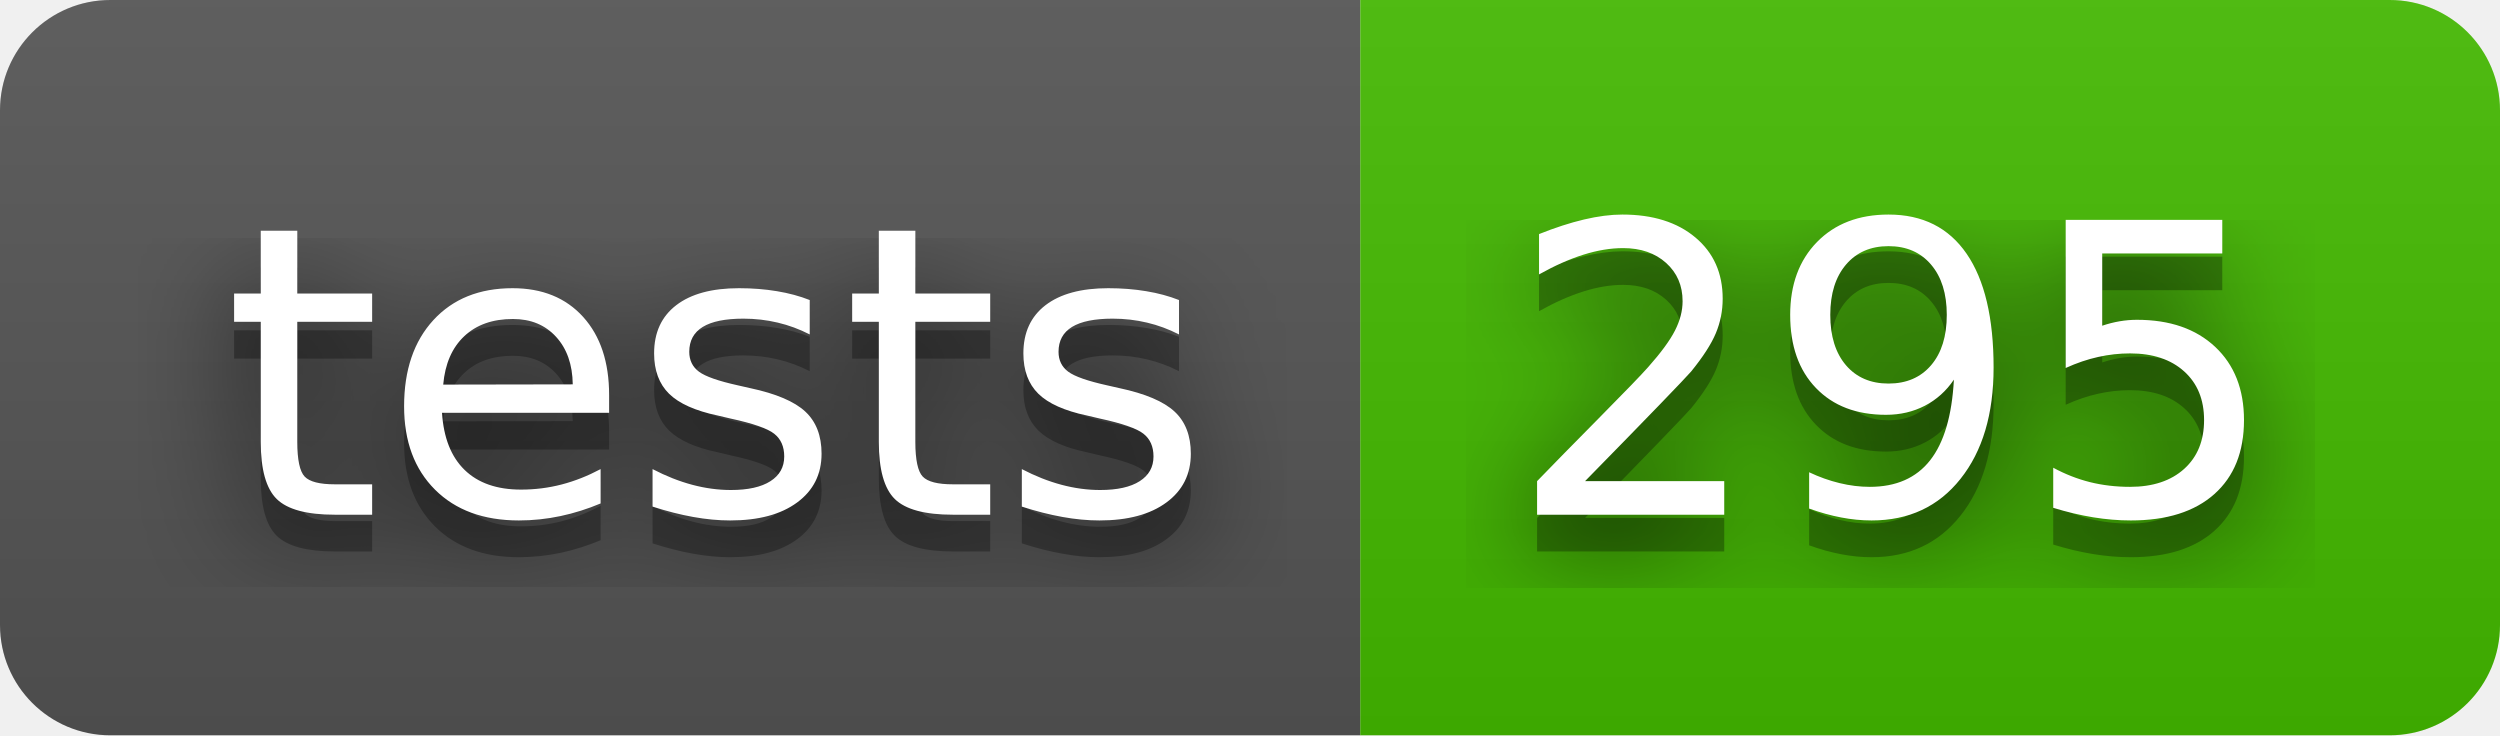
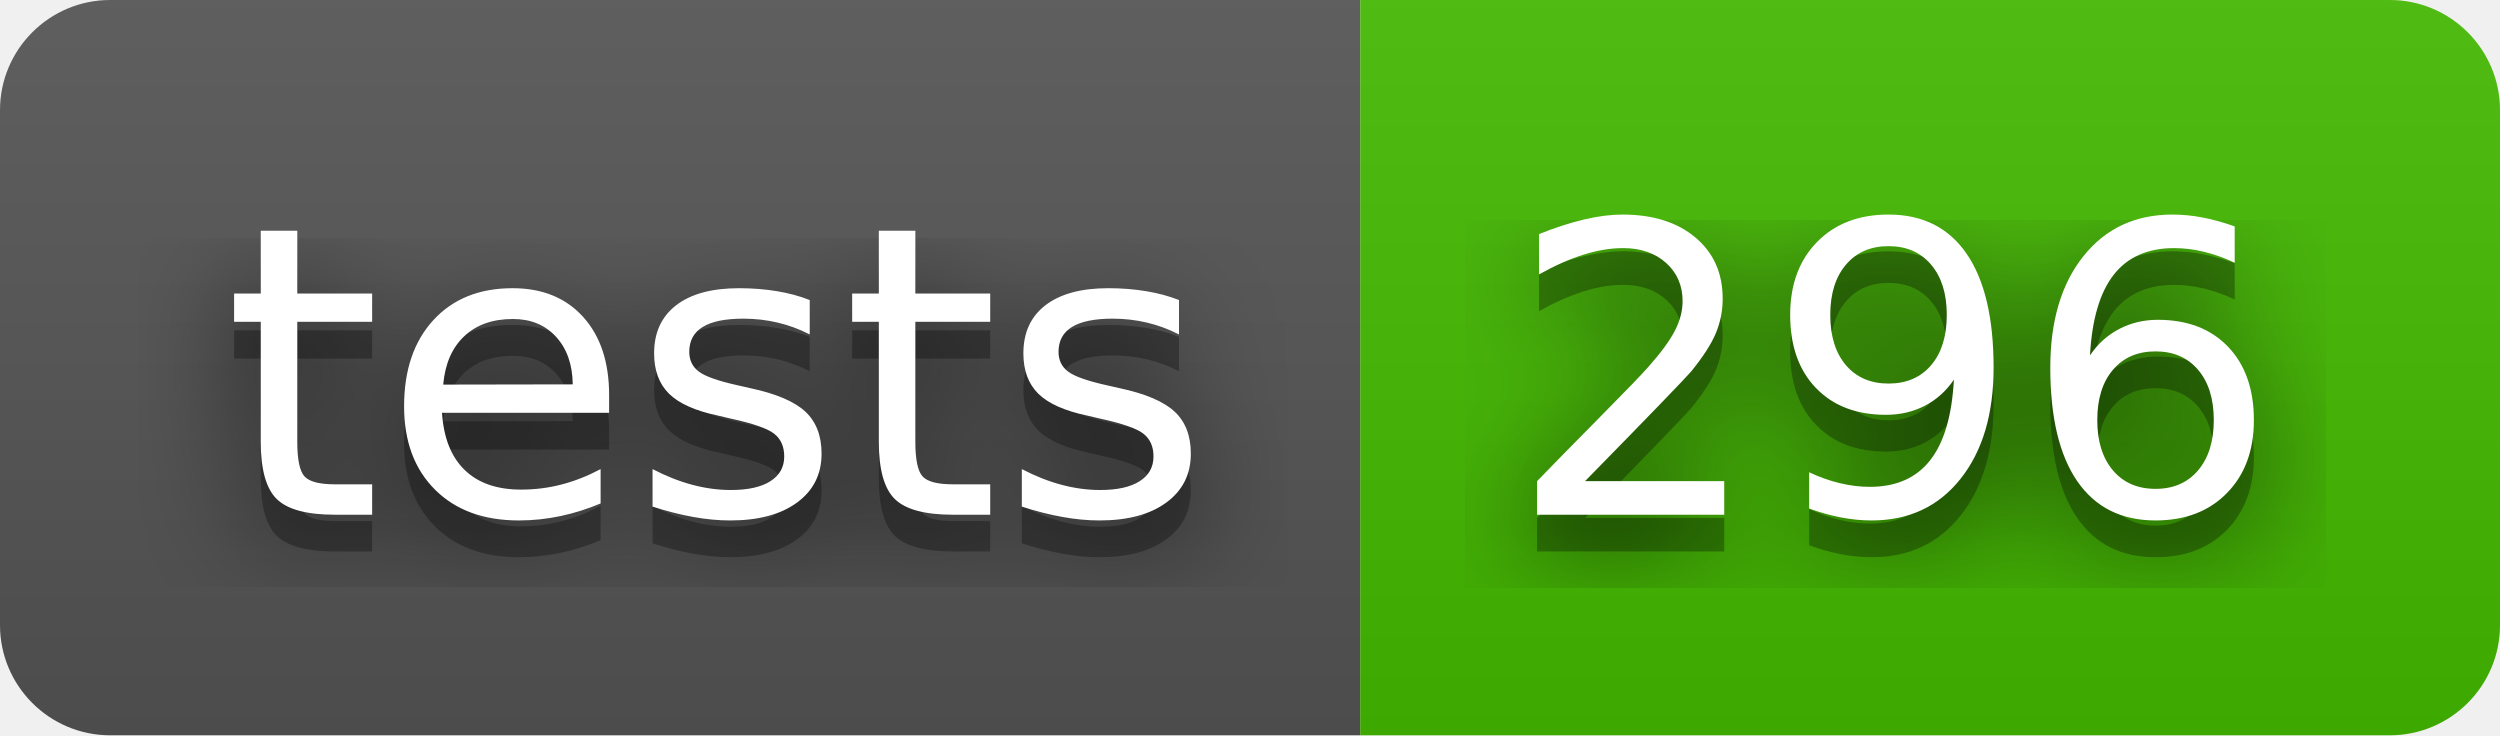
- <svg xmlns="http://www.w3.org/2000/svg" width="68" height="20" role="img" aria-label="tests: 295">
+ <svg xmlns="http://www.w3.org/2000/svg" width="68" height="20" role="img" aria-label="tests: 296">
  <filter id="blur">
    <feGaussianBlur stdDeviation="16" />
  </filter>
  <linearGradient id="s" x2="0" y2="100%">
    <stop offset="0" stop-color="#bbb" stop-opacity=".1" />
    <stop offset="1" stop-opacity=".1" />
  </linearGradient>
  <clipPath id="r">
    <rect width="68" height="20" rx="3" />
  </clipPath>
  <g clip-path="url(#r)">
    <rect width="37" height="20" fill="#555" />
    <rect x="37" width="31" height="20" fill="#4b0" />
    <rect width="68" height="20" fill="url(#s)" />
  </g>
  <g fill="#fff" text-anchor="middle" font-family="Verdana,Geneva,DejaVu Sans,sans-serif" text-rendering="geometricPrecision" font-size="110">
    <g transform="scale(.1)">
      <g aria-hidden="true" fill="#010101">
        <text x="195" y="150" fill-opacity=".8" filter="url(#blur)" textLength="270">tests</text>
        <text x="195" y="150" fill-opacity=".3" textLength="270">tests</text>
      </g>
      <text x="195" y="140" textLength="270">tests</text>
    </g>
    <g transform="scale(.1)">
      <g aria-hidden="true" fill="#010101">
-         <text x="515" y="150" fill-opacity=".8" filter="url(#blur)" textLength="210">295</text>
-         <text x="515" y="150" fill-opacity=".3" textLength="210">295</text>
+         <text x="515" y="150" fill-opacity=".8" filter="url(#blur)" textLength="210">296</text>
+         <text x="515" y="150" fill-opacity=".3" textLength="210">296</text>
      </g>
-       <text x="515" y="140" textLength="210">295</text>
+       <text x="515" y="140" textLength="210">296</text>
    </g>
  </g>
</svg>
